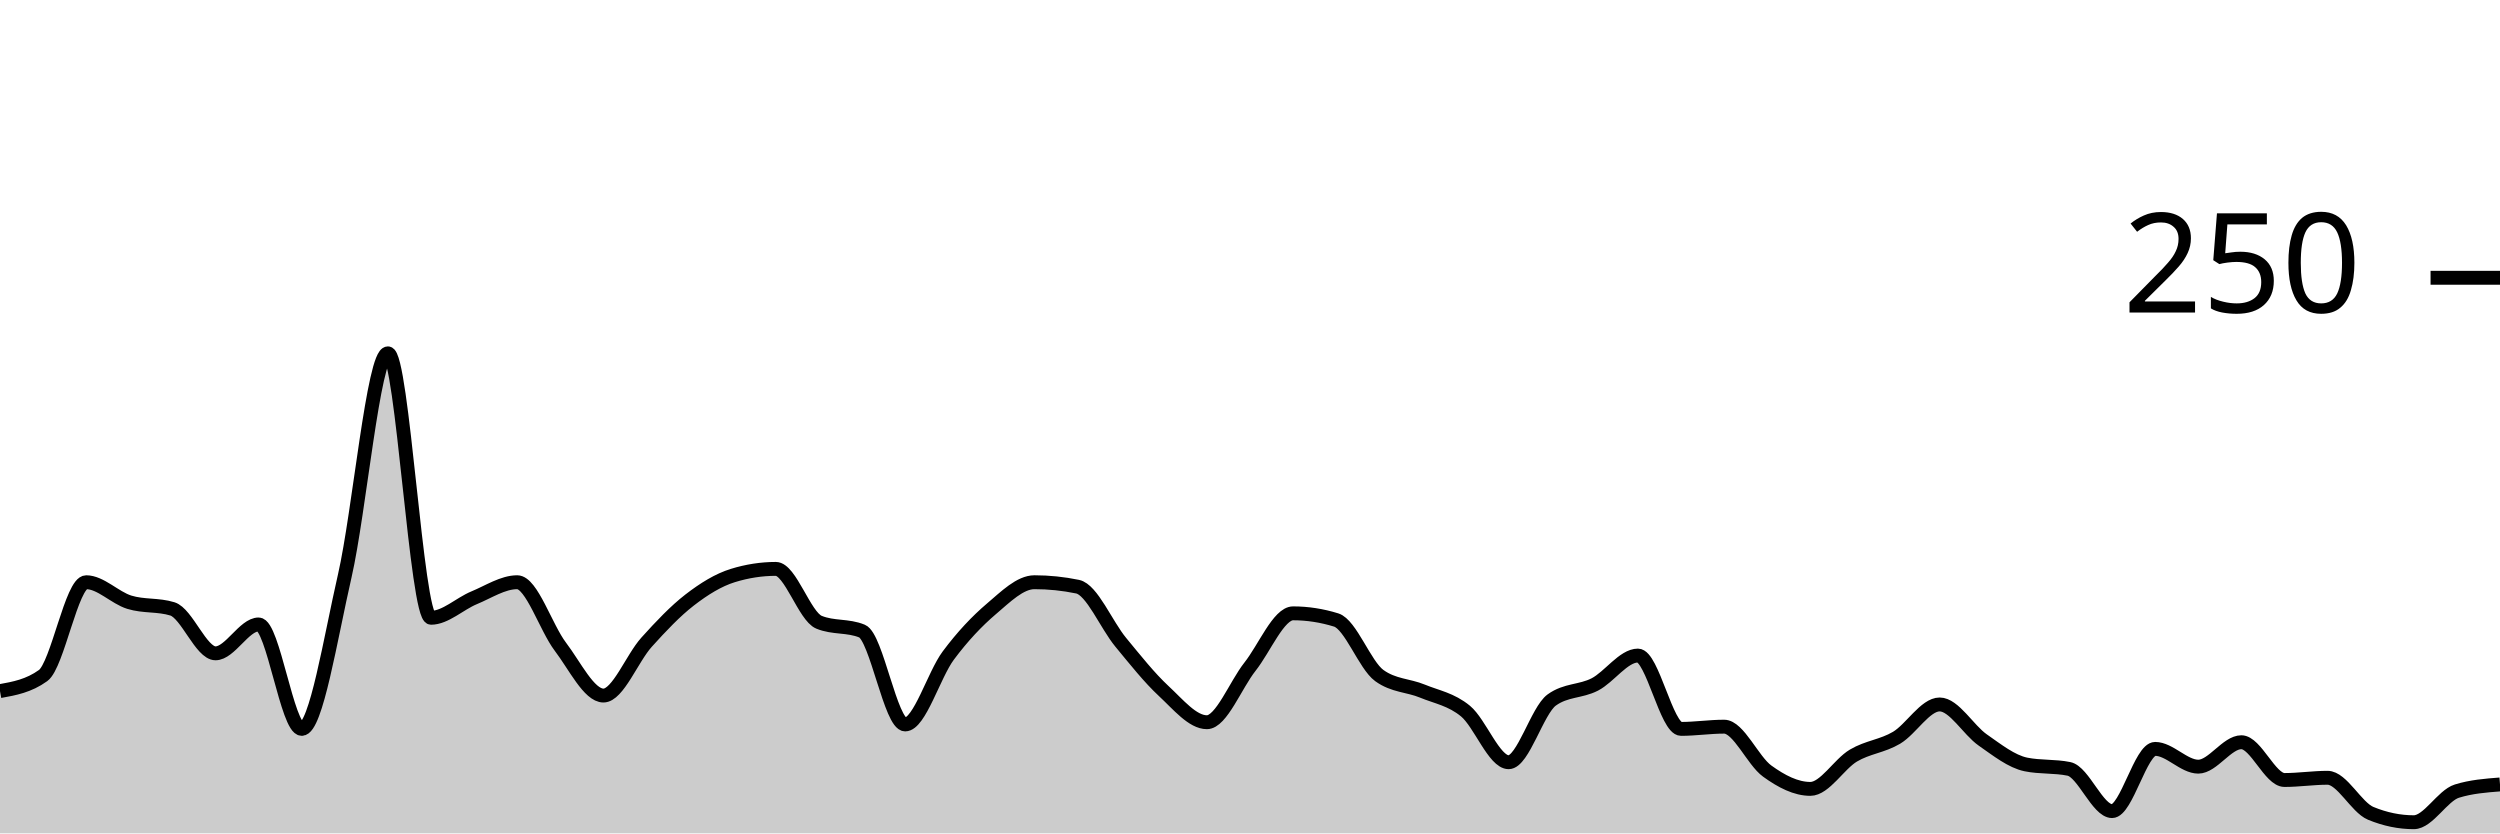
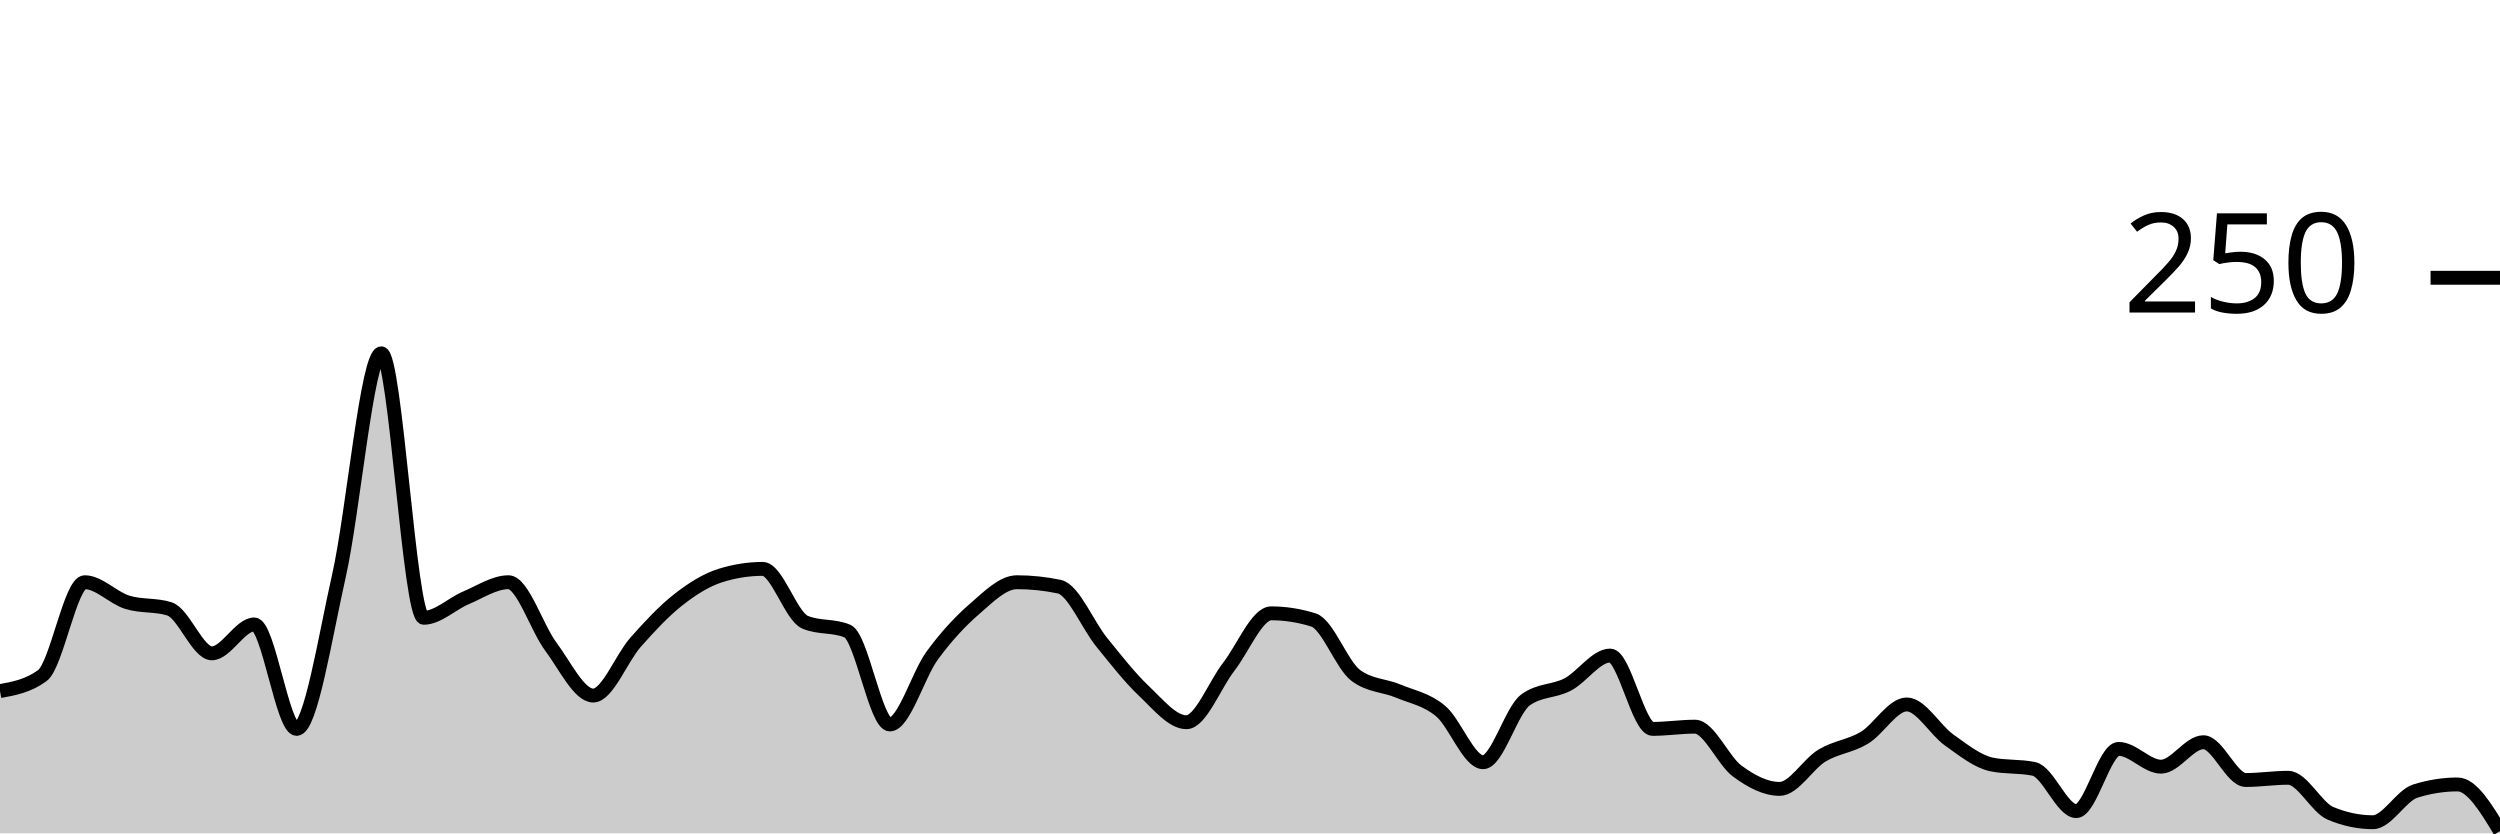
<svg xmlns="http://www.w3.org/2000/svg" viewBox="0 0 180 60">
  <g transform="translate(0,20)">
-     <path class="area" fill="rgba(0, 0, 0, 0.2)" d="M0,29.76C1.034,29.573,2.069,29.387,3.103,28.64C4.138,27.893,5.172,21.92,6.207,21.92C7.241,21.92,8.276,23.04,9.31,23.36C10.345,23.68,11.379,23.52,12.414,23.84C13.448,24.16,14.483,27.04,15.517,27.04C16.552,27.04,17.586,24.96,18.621,24.96C19.655,24.96,20.69,32.48,21.724,32.48C22.759,32.48,23.793,25.947,24.828,21.44C25.862,16.933,26.897,5.44,27.931,5.44C28.966,5.44,30,24.48,31.034,24.48C32.069,24.48,33.103,23.467,34.138,23.04C35.172,22.613,36.207,21.92,37.241,21.92C38.276,21.92,39.31,25.2,40.345,26.56C41.379,27.92,42.414,30.08,43.448,30.08C44.483,30.08,45.517,27.387,46.552,26.24C47.586,25.093,48.621,24,49.655,23.2C50.69,22.4,51.724,21.76,52.759,21.44C53.793,21.12,54.828,20.96,55.862,20.96C56.897,20.96,57.931,24.373,58.966,24.8C60,25.227,61.034,25.013,62.069,25.44C63.103,25.867,64.138,32.16,65.172,32.16C66.207,32.16,67.241,28.587,68.276,27.2C69.31,25.813,70.345,24.72,71.379,23.84C72.414,22.96,73.448,21.92,74.483,21.92C75.517,21.92,76.552,22.027,77.586,22.24C78.621,22.453,79.655,24.987,80.69,26.24C81.724,27.493,82.759,28.8,83.793,29.76C84.828,30.72,85.862,32,86.897,32C87.931,32,88.966,29.307,90,28C91.034,26.693,92.069,24.16,93.103,24.16C94.138,24.16,95.172,24.32,96.207,24.64C97.241,24.96,98.276,27.893,99.31,28.64C100.345,29.387,101.379,29.333,102.414,29.76C103.448,30.187,104.483,30.347,105.517,31.2C106.552,32.053,107.586,34.88,108.621,34.88C109.655,34.88,110.69,31.147,111.724,30.4C112.759,29.653,113.793,29.813,114.828,29.28C115.862,28.747,116.897,27.2,117.931,27.2C118.966,27.2,120,32.48,121.034,32.48C122.069,32.48,123.103,32.32,124.138,32.32C125.172,32.32,126.207,34.773,127.241,35.52C128.276,36.267,129.31,36.8,130.345,36.8C131.379,36.8,132.414,35.013,133.448,34.4C134.483,33.787,135.517,33.733,136.552,33.12C137.586,32.507,138.621,30.72,139.655,30.72C140.69,30.72,141.724,32.56,142.759,33.28C143.793,34,144.828,34.827,145.862,35.04C146.897,35.253,147.931,35.147,148.966,35.36C150,35.573,151.034,38.4,152.069,38.4C153.103,38.4,154.138,33.92,155.172,33.92C156.207,33.92,157.241,35.2,158.276,35.2C159.31,35.2,160.345,33.44,161.379,33.44C162.414,33.44,163.448,36.16,164.483,36.16C165.517,36.16,166.552,36,167.586,36C168.621,36,169.655,38.133,170.69,38.56C171.724,38.987,172.759,39.2,173.793,39.2C174.828,39.2,175.862,37.28,176.897,36.96C177.931,36.64,178.966,36.56,180,36.48L180,40C178.966,40,177.931,40,176.897,40C175.862,40,174.828,40,173.793,40C172.759,40,171.724,40,170.69,40C169.655,40,168.621,40,167.586,40C166.552,40,165.517,40,164.483,40C163.448,40,162.414,40,161.379,40C160.345,40,159.31,40,158.276,40C157.241,40,156.207,40,155.172,40C154.138,40,153.103,40,152.069,40C151.034,40,150,40,148.966,40C147.931,40,146.897,40,145.862,40C144.828,40,143.793,40,142.759,40C141.724,40,140.69,40,139.655,40C138.621,40,137.586,40,136.552,40C135.517,40,134.483,40,133.448,40C132.414,40,131.379,40,130.345,40C129.31,40,128.276,40,127.241,40C126.207,40,125.172,40,124.138,40C123.103,40,122.069,40,121.034,40C120,40,118.966,40,117.931,40C116.897,40,115.862,40,114.828,40C113.793,40,112.759,40,111.724,40C110.69,40,109.655,40,108.621,40C107.586,40,106.552,40,105.517,40C104.483,40,103.448,40,102.414,40C101.379,40,100.345,40,99.31,40C98.276,40,97.241,40,96.207,40C95.172,40,94.138,40,93.103,40C92.069,40,91.034,40,90,40C88.966,40,87.931,40,86.897,40C85.862,40,84.828,40,83.793,40C82.759,40,81.724,40,80.69,40C79.655,40,78.621,40,77.586,40C76.552,40,75.517,40,74.483,40C73.448,40,72.414,40,71.379,40C70.345,40,69.31,40,68.276,40C67.241,40,66.207,40,65.172,40C64.138,40,63.103,40,62.069,40C61.034,40,60,40,58.966,40C57.931,40,56.897,40,55.862,40C54.828,40,53.793,40,52.759,40C51.724,40,50.69,40,49.655,40C48.621,40,47.586,40,46.552,40C45.517,40,44.483,40,43.448,40C42.414,40,41.379,40,40.345,40C39.31,40,38.276,40,37.241,40C36.207,40,35.172,40,34.138,40C33.103,40,32.069,40,31.034,40C30,40,28.966,40,27.931,40C26.897,40,25.862,40,24.828,40C23.793,40,22.759,40,21.724,40C20.69,40,19.655,40,18.621,40C17.586,40,16.552,40,15.517,40C14.483,40,13.448,40,12.414,40C11.379,40,10.345,40,9.31,40C8.276,40,7.241,40,6.207,40C5.172,40,4.138,40,3.103,40C2.069,40,1.034,40,0,40Z" />
-     <path class="line" stroke="black" fill="none" d="M0,29.76C1.034,29.573,2.069,29.387,3.103,28.64C4.138,27.893,5.172,21.92,6.207,21.92C7.241,21.92,8.276,23.04,9.31,23.36C10.345,23.68,11.379,23.52,12.414,23.84C13.448,24.16,14.483,27.04,15.517,27.04C16.552,27.04,17.586,24.96,18.621,24.96C19.655,24.96,20.69,32.48,21.724,32.48C22.759,32.48,23.793,25.947,24.828,21.44C25.862,16.933,26.897,5.44,27.931,5.44C28.966,5.44,30,24.48,31.034,24.48C32.069,24.48,33.103,23.467,34.138,23.04C35.172,22.613,36.207,21.92,37.241,21.92C38.276,21.92,39.31,25.2,40.345,26.56C41.379,27.92,42.414,30.08,43.448,30.08C44.483,30.08,45.517,27.387,46.552,26.24C47.586,25.093,48.621,24,49.655,23.2C50.69,22.4,51.724,21.76,52.759,21.44C53.793,21.12,54.828,20.96,55.862,20.96C56.897,20.96,57.931,24.373,58.966,24.8C60,25.227,61.034,25.013,62.069,25.44C63.103,25.867,64.138,32.16,65.172,32.16C66.207,32.16,67.241,28.587,68.276,27.2C69.31,25.813,70.345,24.72,71.379,23.84C72.414,22.96,73.448,21.92,74.483,21.92C75.517,21.92,76.552,22.027,77.586,22.24C78.621,22.453,79.655,24.987,80.69,26.24C81.724,27.493,82.759,28.8,83.793,29.76C84.828,30.72,85.862,32,86.897,32C87.931,32,88.966,29.307,90,28C91.034,26.693,92.069,24.16,93.103,24.16C94.138,24.16,95.172,24.32,96.207,24.64C97.241,24.96,98.276,27.893,99.31,28.64C100.345,29.387,101.379,29.333,102.414,29.76C103.448,30.187,104.483,30.347,105.517,31.2C106.552,32.053,107.586,34.88,108.621,34.88C109.655,34.88,110.69,31.147,111.724,30.4C112.759,29.653,113.793,29.813,114.828,29.28C115.862,28.747,116.897,27.2,117.931,27.2C118.966,27.2,120,32.48,121.034,32.48C122.069,32.48,123.103,32.32,124.138,32.32C125.172,32.32,126.207,34.773,127.241,35.52C128.276,36.267,129.31,36.8,130.345,36.8C131.379,36.8,132.414,35.013,133.448,34.4C134.483,33.787,135.517,33.733,136.552,33.12C137.586,32.507,138.621,30.72,139.655,30.72C140.69,30.72,141.724,32.56,142.759,33.28C143.793,34,144.828,34.827,145.862,35.04C146.897,35.253,147.931,35.147,148.966,35.36C150,35.573,151.034,38.4,152.069,38.4C153.103,38.4,154.138,33.92,155.172,33.92C156.207,33.92,157.241,35.2,158.276,35.2C159.31,35.2,160.345,33.44,161.379,33.44C162.414,33.44,163.448,36.16,164.483,36.16C165.517,36.16,166.552,36,167.586,36C168.621,36,169.655,38.133,170.69,38.56C171.724,38.987,172.759,39.2,173.793,39.2C174.828,39.2,175.862,37.28,176.897,36.96C177.931,36.64,178.966,36.56,180,36.48" />
+     <path class="area" fill="rgba(0, 0, 0, 0.2)" d="M0,29.76C1.017,29.573,2.034,29.387,3.051,28.64C4.068,27.893,5.085,21.92,6.102,21.92C7.119,21.92,8.136,23.04,9.153,23.36C10.169,23.68,11.186,23.52,12.203,23.84C13.22,24.16,14.237,27.04,15.254,27.04C16.271,27.04,17.288,24.96,18.305,24.96C19.322,24.96,20.339,32.48,21.356,32.48C22.373,32.48,23.39,25.947,24.407,21.44C25.424,16.933,26.441,5.44,27.458,5.44C28.475,5.44,29.492,24.48,30.508,24.48C31.525,24.48,32.542,23.467,33.559,23.04C34.576,22.613,35.593,21.92,36.61,21.92C37.627,21.92,38.644,25.2,39.661,26.56C40.678,27.92,41.695,30.08,42.712,30.08C43.729,30.08,44.746,27.387,45.763,26.24C46.78,25.093,47.797,24,48.814,23.2C49.831,22.4,50.847,21.76,51.864,21.44C52.881,21.12,53.898,20.96,54.915,20.96C55.932,20.96,56.949,24.373,57.966,24.8C58.983,25.227,60,25.013,61.017,25.44C62.034,25.867,63.051,32.16,64.068,32.16C65.085,32.16,66.102,28.587,67.119,27.2C68.136,25.813,69.153,24.72,70.169,23.84C71.186,22.96,72.203,21.92,73.22,21.92C74.237,21.92,75.254,22.027,76.271,22.24C77.288,22.453,78.305,24.987,79.322,26.24C80.339,27.493,81.356,28.8,82.373,29.76C83.39,30.72,84.407,32,85.424,32C86.441,32,87.458,29.307,88.475,28C89.492,26.693,90.508,24.16,91.525,24.16C92.542,24.16,93.559,24.32,94.576,24.64C95.593,24.96,96.61,27.893,97.627,28.64C98.644,29.387,99.661,29.333,100.678,29.76C101.695,30.187,102.712,30.347,103.729,31.2C104.746,32.053,105.763,34.88,106.78,34.88C107.797,34.88,108.814,31.147,109.831,30.4C110.847,29.653,111.864,29.813,112.881,29.28C113.898,28.747,114.915,27.2,115.932,27.2C116.949,27.2,117.966,32.48,118.983,32.48C120,32.48,121.017,32.32,122.034,32.32C123.051,32.32,124.068,34.773,125.085,35.52C126.102,36.267,127.119,36.8,128.136,36.8C129.153,36.8,130.169,35.013,131.186,34.4C132.203,33.787,133.22,33.733,134.237,33.12C135.254,32.507,136.271,30.72,137.288,30.72C138.305,30.72,139.322,32.56,140.339,33.28C141.356,34,142.373,34.827,143.39,35.04C144.407,35.253,145.424,35.147,146.441,35.36C147.458,35.573,148.475,38.4,149.492,38.4C150.508,38.4,151.525,33.92,152.542,33.92C153.559,33.92,154.576,35.2,155.593,35.2C156.61,35.2,157.627,33.44,158.644,33.44C159.661,33.44,160.678,36.16,161.695,36.16C162.712,36.16,163.729,36,164.746,36C165.763,36,166.78,38.133,167.797,38.56C168.814,38.987,169.831,39.2,170.847,39.2C171.864,39.2,172.881,37.28,173.898,36.96C174.915,36.64,175.932,36.48,176.949,36.48C177.966,36.48,178.983,38.16,180,39.84L180,40C178.983,40,177.966,40,176.949,40C175.932,40,174.915,40,173.898,40C172.881,40,171.864,40,170.847,40C169.831,40,168.814,40,167.797,40C166.78,40,165.763,40,164.746,40C163.729,40,162.712,40,161.695,40C160.678,40,159.661,40,158.644,40C157.627,40,156.61,40,155.593,40C154.576,40,153.559,40,152.542,40C151.525,40,150.508,40,149.492,40C148.475,40,147.458,40,146.441,40C145.424,40,144.407,40,143.39,40C142.373,40,141.356,40,140.339,40C139.322,40,138.305,40,137.288,40C136.271,40,135.254,40,134.237,40C133.22,40,132.203,40,131.186,40C130.169,40,129.153,40,128.136,40C127.119,40,126.102,40,125.085,40C124.068,40,123.051,40,122.034,40C121.017,40,120,40,118.983,40C117.966,40,116.949,40,115.932,40C114.915,40,113.898,40,112.881,40C111.864,40,110.847,40,109.831,40C108.814,40,107.797,40,106.78,40C105.763,40,104.746,40,103.729,40C102.712,40,101.695,40,100.678,40C99.661,40,98.644,40,97.627,40C96.61,40,95.593,40,94.576,40C93.559,40,92.542,40,91.525,40C90.508,40,89.492,40,88.475,40C87.458,40,86.441,40,85.424,40C84.407,40,83.39,40,82.373,40C81.356,40,80.339,40,79.322,40C78.305,40,77.288,40,76.271,40C75.254,40,74.237,40,73.22,40C72.203,40,71.186,40,70.169,40C69.153,40,68.136,40,67.119,40C66.102,40,65.085,40,64.068,40C63.051,40,62.034,40,61.017,40C60,40,58.983,40,57.966,40C56.949,40,55.932,40,54.915,40C53.898,40,52.881,40,51.864,40C50.847,40,49.831,40,48.814,40C47.797,40,46.78,40,45.763,40C44.746,40,43.729,40,42.712,40C41.695,40,40.678,40,39.661,40C38.644,40,37.627,40,36.61,40C35.593,40,34.576,40,33.559,40C32.542,40,31.525,40,30.508,40C29.492,40,28.475,40,27.458,40C26.441,40,25.424,40,24.407,40C23.39,40,22.373,40,21.356,40C20.339,40,19.322,40,18.305,40C17.288,40,16.271,40,15.254,40C14.237,40,13.22,40,12.203,40C11.186,40,10.169,40,9.153,40C8.136,40,7.119,40,6.102,40C5.085,40,4.068,40,3.051,40C2.034,40,1.017,40,0,40Z" />
+     <path class="line" stroke="black" fill="none" d="M0,29.76C1.017,29.573,2.034,29.387,3.051,28.64C4.068,27.893,5.085,21.92,6.102,21.92C7.119,21.92,8.136,23.04,9.153,23.36C10.169,23.68,11.186,23.52,12.203,23.84C13.22,24.16,14.237,27.04,15.254,27.04C16.271,27.04,17.288,24.96,18.305,24.96C19.322,24.96,20.339,32.48,21.356,32.48C22.373,32.48,23.39,25.947,24.407,21.44C25.424,16.933,26.441,5.44,27.458,5.44C28.475,5.44,29.492,24.48,30.508,24.48C31.525,24.48,32.542,23.467,33.559,23.04C34.576,22.613,35.593,21.92,36.61,21.92C37.627,21.92,38.644,25.2,39.661,26.56C40.678,27.92,41.695,30.08,42.712,30.08C43.729,30.08,44.746,27.387,45.763,26.24C46.78,25.093,47.797,24,48.814,23.2C49.831,22.4,50.847,21.76,51.864,21.44C52.881,21.12,53.898,20.96,54.915,20.96C55.932,20.96,56.949,24.373,57.966,24.8C58.983,25.227,60,25.013,61.017,25.44C62.034,25.867,63.051,32.16,64.068,32.16C65.085,32.16,66.102,28.587,67.119,27.2C68.136,25.813,69.153,24.72,70.169,23.84C71.186,22.96,72.203,21.92,73.22,21.92C74.237,21.92,75.254,22.027,76.271,22.24C77.288,22.453,78.305,24.987,79.322,26.24C80.339,27.493,81.356,28.8,82.373,29.76C83.39,30.72,84.407,32,85.424,32C86.441,32,87.458,29.307,88.475,28C89.492,26.693,90.508,24.16,91.525,24.16C92.542,24.16,93.559,24.32,94.576,24.64C95.593,24.96,96.61,27.893,97.627,28.64C98.644,29.387,99.661,29.333,100.678,29.76C101.695,30.187,102.712,30.347,103.729,31.2C104.746,32.053,105.763,34.88,106.78,34.88C107.797,34.88,108.814,31.147,109.831,30.4C110.847,29.653,111.864,29.813,112.881,29.28C113.898,28.747,114.915,27.2,115.932,27.2C116.949,27.2,117.966,32.48,118.983,32.48C120,32.48,121.017,32.32,122.034,32.32C123.051,32.32,124.068,34.773,125.085,35.52C126.102,36.267,127.119,36.8,128.136,36.8C129.153,36.8,130.169,35.013,131.186,34.4C132.203,33.787,133.22,33.733,134.237,33.12C135.254,32.507,136.271,30.72,137.288,30.72C138.305,30.72,139.322,32.56,140.339,33.28C141.356,34,142.373,34.827,143.39,35.04C144.407,35.253,145.424,35.147,146.441,35.36C147.458,35.573,148.475,38.4,149.492,38.4C150.508,38.4,151.525,33.92,152.542,33.92C153.559,33.92,154.576,35.2,155.593,35.2C156.61,35.2,157.627,33.44,158.644,33.44C159.661,33.44,160.678,36.16,161.695,36.16C162.712,36.16,163.729,36,164.746,36C165.763,36,166.78,38.133,167.797,38.56C168.814,38.987,169.831,39.2,170.847,39.2C171.864,39.2,172.881,37.28,173.898,36.96C174.915,36.64,175.932,36.48,176.949,36.48C177.966,36.48,178.983,38.16,180,39.84" />
    <path class="axis-ceiling" stroke-width="1" stroke="black" fill="none" d="M175,0L180,0" />
    <text class="axis-ceiling-label" font-family="sans-serif" text-anchor="end" font-size="10px" x="170" y="2.5">250</text>
  </g>
</svg>
